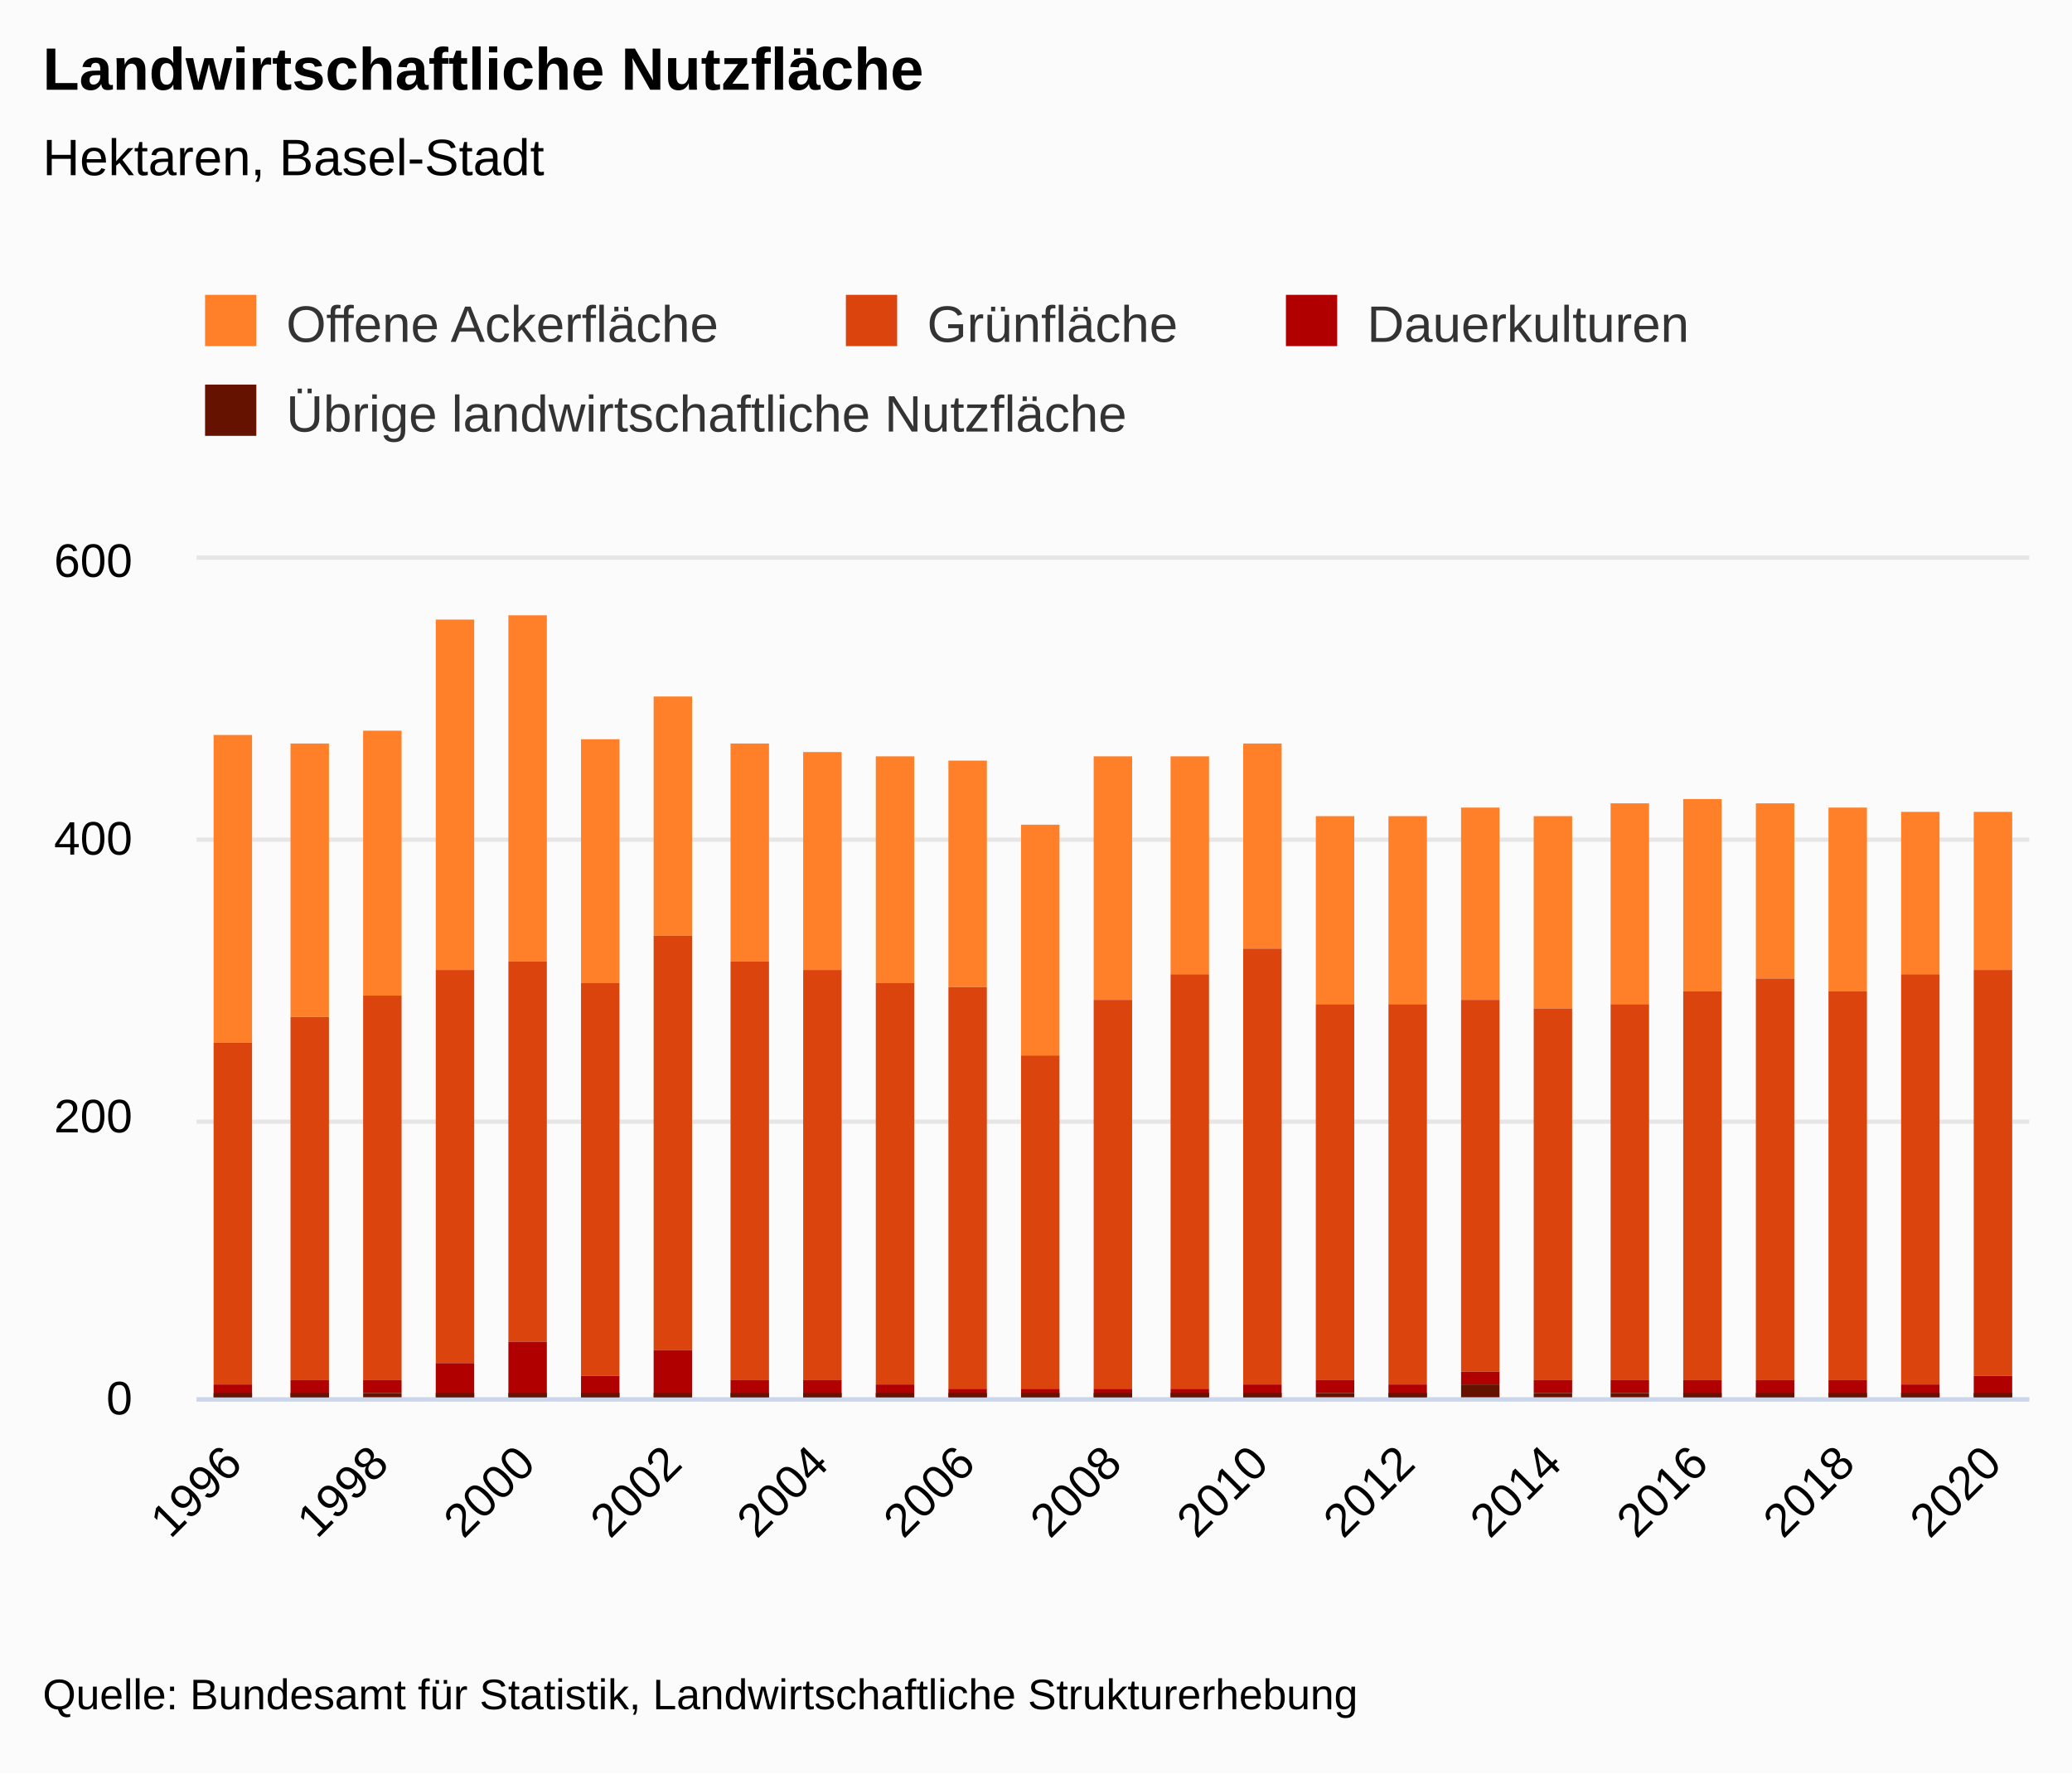
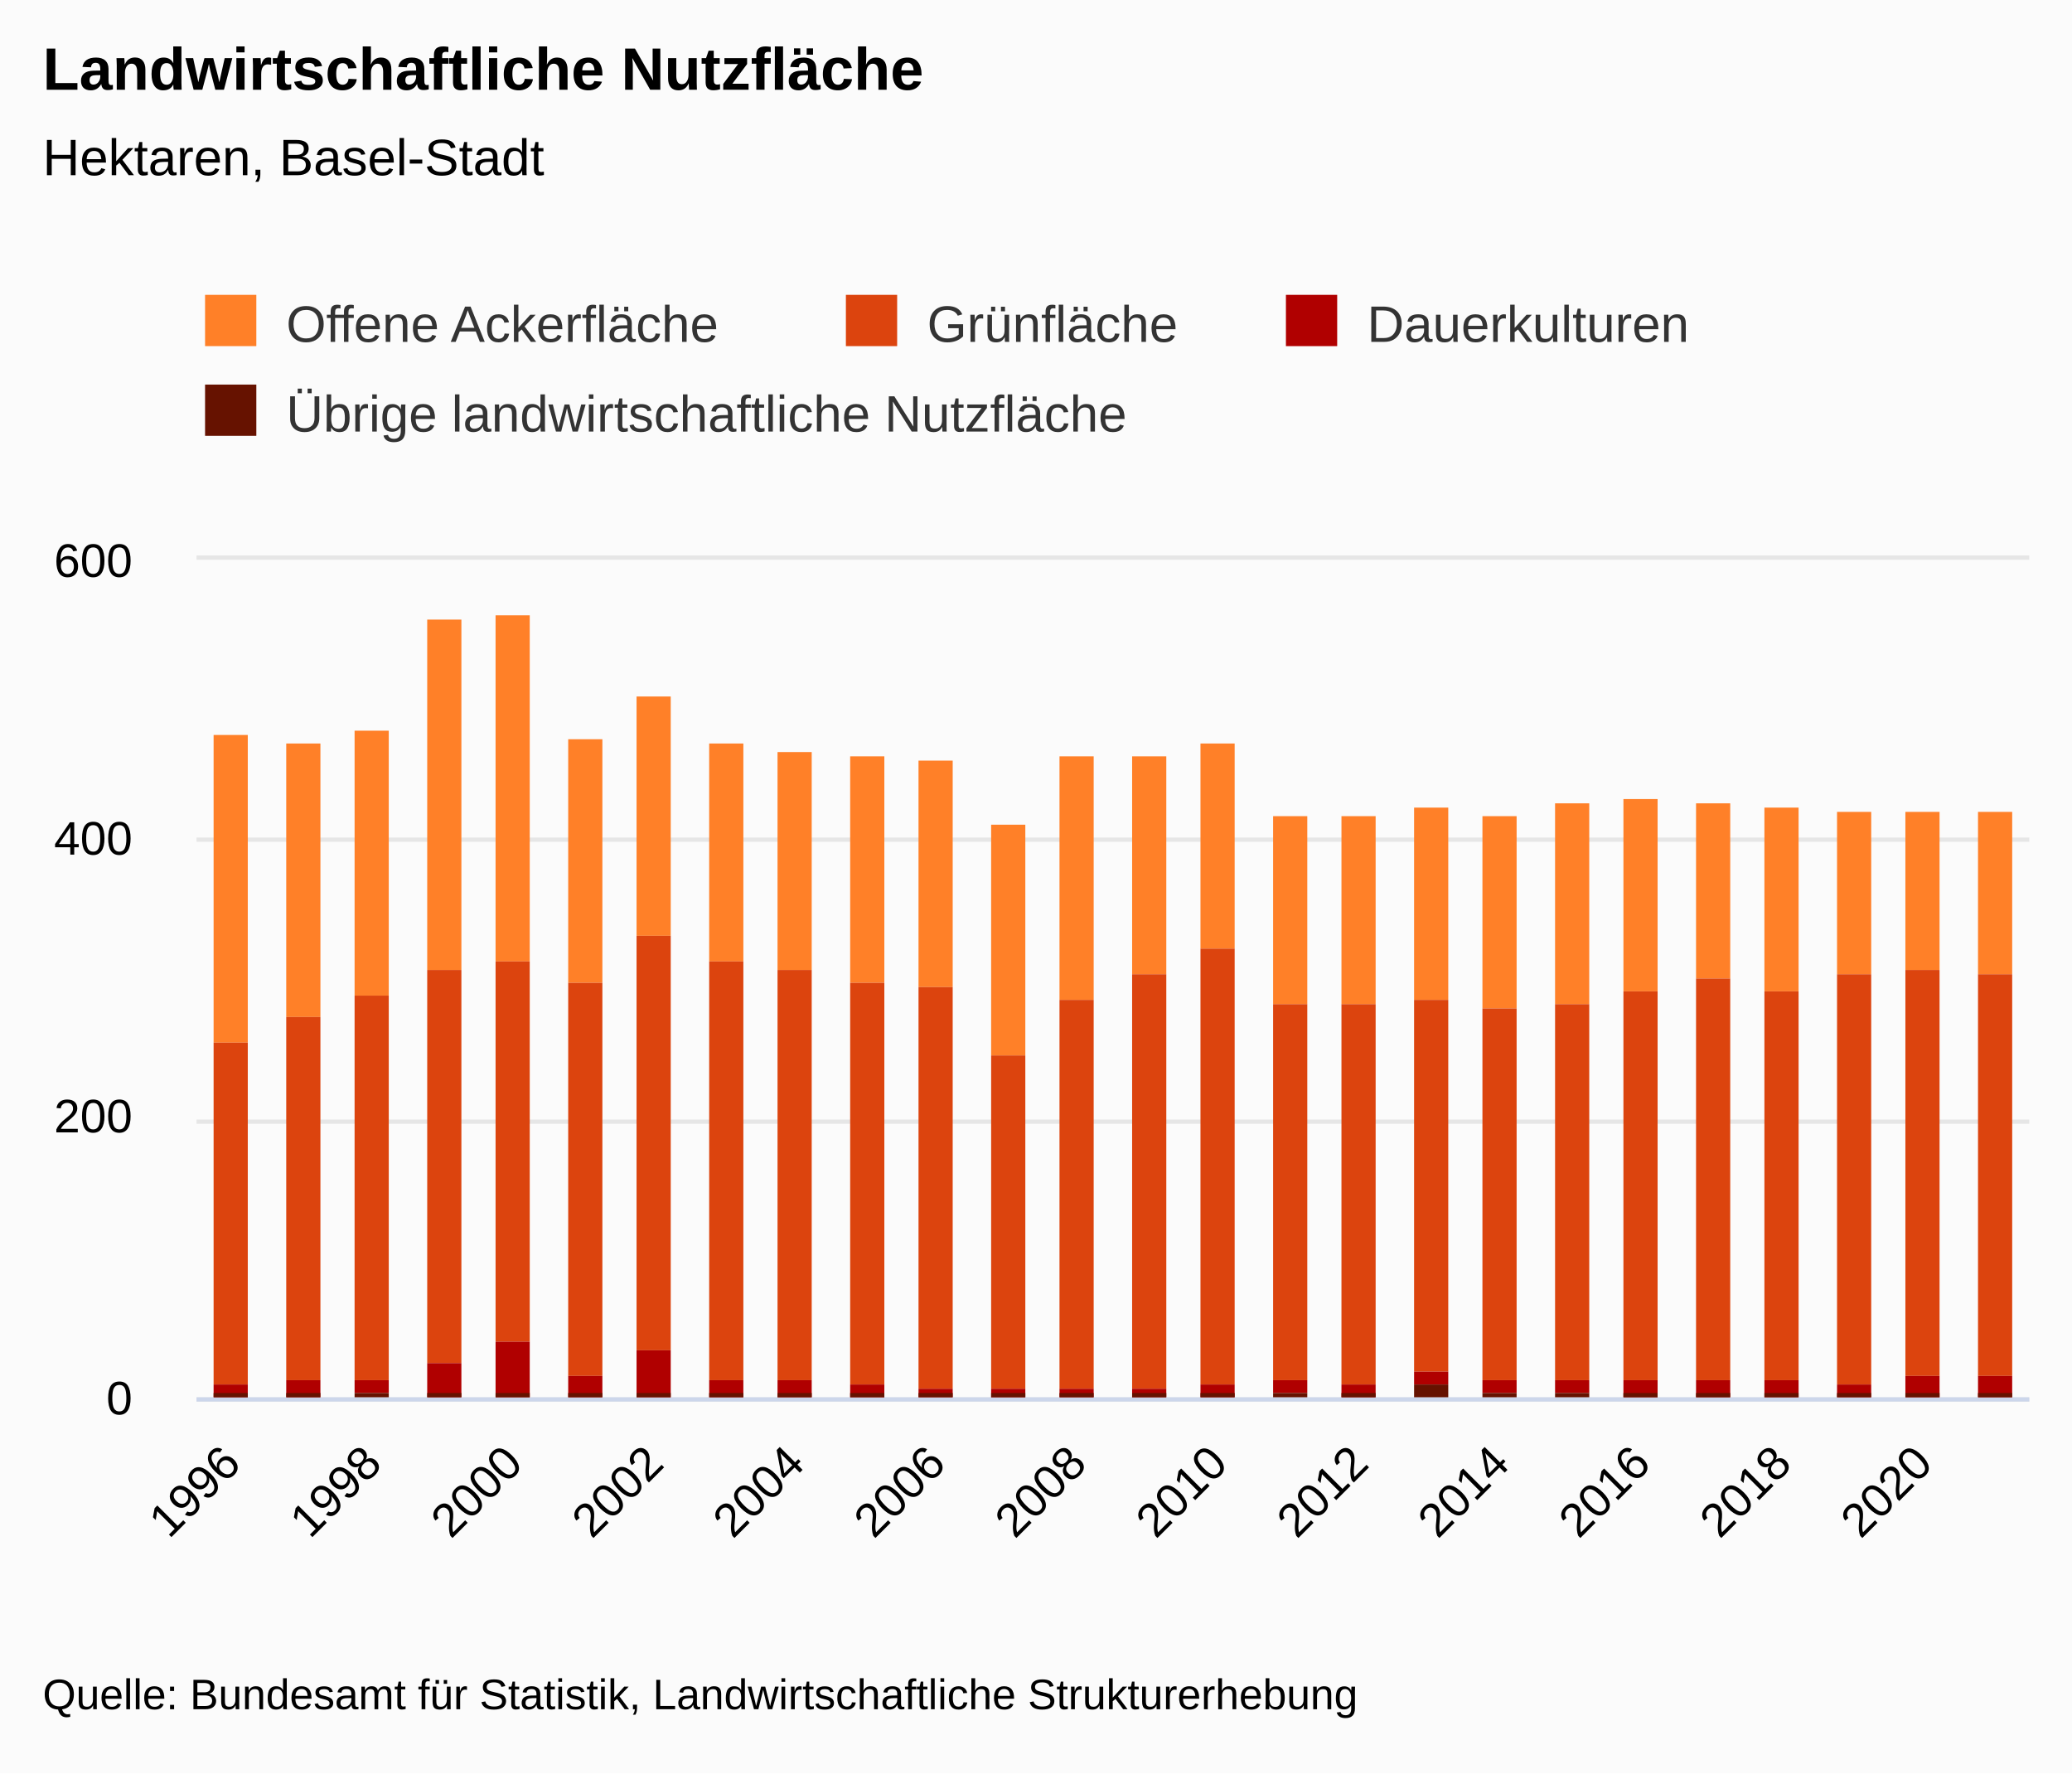
<svg xmlns="http://www.w3.org/2000/svg" version="1.1" class="highcharts-root" style="font-family:&quot;Lucida Grande&quot;, &quot;Lucida Sans Unicode&quot;, Arial, Helvetica, sans-serif;font-size:12px;" viewBox="0 0 485 415">
  <defs>
-     <clipPath id="highcharts-t0ipo9q-108-">
+     <clipPath id="highcharts-hyiuz4t-112-">
      <rect x="0" y="0" width="429" height="196" fill="none" />
    </clipPath>
-     <clipPath id="highcharts-t0ipo9q-134-">
+     <clipPath id="highcharts-hyiuz4t-139-">
      <rect x="0" y="0" width="429" height="196" fill="none" />
    </clipPath>
-     <clipPath id="highcharts-t0ipo9q-210-">
+     <clipPath id="highcharts-hyiuz4t-218-">
      <rect x="46" y="131" width="429" height="196" fill="none" />
    </clipPath>
  </defs>
  <rect fill="#fbfbfb" class="highcharts-background" x="0" y="0" width="485" height="415" rx="0" ry="0" />
  <rect fill="none" class="highcharts-plot-background" x="46" y="131" width="429" height="196" />
  <g class="highcharts-label" transform="translate(10,449)">
    <text x="0" data-z-index="1" style="cursor:pointer;" y="0">
      <tspan>&gt; Indikator-Details</tspan>
    </text>
  </g>
  <g class="highcharts-label" transform="translate(10,449)">
    <text x="0" data-z-index="1" style="cursor:pointer;" y="0">
      <tspan>&gt; Indikator-Details</tspan>
    </text>
  </g>
  <g class="highcharts-pane-group" data-z-index="0" />
  <g class="highcharts-grid highcharts-xaxis-grid" data-z-index="1">
-     <path fill="none" data-z-index="1" class="highcharts-grid-line" d="M 54.5 131 L 54.5 327" opacity="1" />
-     <path fill="none" data-z-index="1" class="highcharts-grid-line" d="M 88.5 131 L 88.5 327" opacity="1" />
-     <path fill="none" data-z-index="1" class="highcharts-grid-line" d="M 122.5 131 L 122.5 327" opacity="1" />
-     <path fill="none" data-z-index="1" class="highcharts-grid-line" d="M 157.5 131 L 157.5 327" opacity="1" />
-     <path fill="none" data-z-index="1" class="highcharts-grid-line" d="M 191.5 131 L 191.5 327" opacity="1" />
-     <path fill="none" data-z-index="1" class="highcharts-grid-line" d="M 225.5 131 L 225.5 327" opacity="1" />
-     <path fill="none" data-z-index="1" class="highcharts-grid-line" d="M 260.5 131 L 260.5 327" opacity="1" />
-     <path fill="none" data-z-index="1" class="highcharts-grid-line" d="M 294.5 131 L 294.5 327" opacity="1" />
-     <path fill="none" data-z-index="1" class="highcharts-grid-line" d="M 328.5 131 L 328.5 327" opacity="1" />
-     <path fill="none" data-z-index="1" class="highcharts-grid-line" d="M 362.5 131 L 362.5 327" opacity="1" />
-     <path fill="none" data-z-index="1" class="highcharts-grid-line" d="M 397.5 131 L 397.5 327" opacity="1" />
-     <path fill="none" data-z-index="1" class="highcharts-grid-line" d="M 431.5 131 L 431.5 327" opacity="1" />
-     <path fill="none" data-z-index="1" class="highcharts-grid-line" d="M 465.5 131 L 465.5 327" opacity="1" />
+     <path fill="none" data-z-index="1" class="highcharts-grid-line" d="M 53.5 131 L 53.5 327" opacity="1" />
+     <path fill="none" data-z-index="1" class="highcharts-grid-line" d="M 86.5 131 L 86.5 327" opacity="1" />
+     <path fill="none" data-z-index="1" class="highcharts-grid-line" d="M 119.5 131 L 119.5 327" opacity="1" />
+     <path fill="none" data-z-index="1" class="highcharts-grid-line" d="M 152.5 131 L 152.5 327" opacity="1" />
+     <path fill="none" data-z-index="1" class="highcharts-grid-line" d="M 185.5 131 L 185.5 327" opacity="1" />
+     <path fill="none" data-z-index="1" class="highcharts-grid-line" d="M 218.5 131 L 218.5 327" opacity="1" />
+     <path fill="none" data-z-index="1" class="highcharts-grid-line" d="M 251.5 131 L 251.5 327" opacity="1" />
+     <path fill="none" data-z-index="1" class="highcharts-grid-line" d="M 284.5 131 L 284.5 327" opacity="1" />
+     <path fill="none" data-z-index="1" class="highcharts-grid-line" d="M 317.5 131 L 317.5 327" opacity="1" />
+     <path fill="none" data-z-index="1" class="highcharts-grid-line" d="M 350.5 131 L 350.5 327" opacity="1" />
+     <path fill="none" data-z-index="1" class="highcharts-grid-line" d="M 383.5 131 L 383.5 327" opacity="1" />
+     <path fill="none" data-z-index="1" class="highcharts-grid-line" d="M 416.5 131 L 416.5 327" opacity="1" />
+     <path fill="none" data-z-index="1" class="highcharts-grid-line" d="M 449.5 131 L 449.5 327" opacity="1" />
  </g>
  <g class="highcharts-grid highcharts-yaxis-grid" data-z-index="1">
    <path fill="none" stroke="#e6e6e6" stroke-width="1" data-z-index="1" class="highcharts-grid-line" d="M 46 327.5 L 475 327.5" opacity="1" />
    <path fill="none" stroke="#e6e6e6" stroke-width="1" data-z-index="1" class="highcharts-grid-line" d="M 46 262.5 L 475 262.5" opacity="1" />
    <path fill="none" stroke="#e6e6e6" stroke-width="1" data-z-index="1" class="highcharts-grid-line" d="M 46 196.5 L 475 196.5" opacity="1" />
    <path fill="none" stroke="#e6e6e6" stroke-width="1" data-z-index="1" class="highcharts-grid-line" d="M 46 130.5 L 475 130.5" opacity="1" />
  </g>
  <g class="highcharts-grid highcharts-yaxis-grid" data-z-index="1" />
  <rect fill="none" class="highcharts-plot-border" data-z-index="1" x="46" y="131" width="429" height="196" />
  <g class="highcharts-axis highcharts-xaxis" data-z-index="2">
    <path fill="none" class="highcharts-axis-line" stroke="#ccd6eb" stroke-width="1" data-z-index="7" d="M 46 327.5 L 475 327.5" />
  </g>
  <g class="highcharts-axis highcharts-yaxis" data-z-index="2">
    <path fill="none" class="highcharts-axis-line" data-z-index="7" d="M 46 131 L 46 327" />
  </g>
  <g class="highcharts-axis highcharts-yaxis" data-z-index="2">
    <path fill="none" class="highcharts-axis-line" data-z-index="7" d="M 475 131 L 475 327" />
  </g>
  <g class="highcharts-series-group" data-z-index="3">
-     <g class="highcharts-series highcharts-series-0 highcharts-column-series" data-z-index="0.1" opacity="1" transform="translate(46,131) scale(1 1)" clip-path="url(#highcharts-t0ipo9q-134-)">
-       <rect x="4" y="41" width="9" height="72" fill="#FF8028" opacity="1" class="highcharts-point" />
-       <rect x="22" y="43" width="9" height="64" fill="#FF8028" opacity="1" class="highcharts-point" />
-       <rect x="39" y="40" width="9" height="62" fill="#FF8028" opacity="1" class="highcharts-point" />
-       <rect x="56" y="14" width="9" height="82" fill="#FF8028" opacity="1" class="highcharts-point" />
-       <rect x="73" y="13" width="9" height="81" fill="#FF8028" opacity="1" class="highcharts-point" />
-       <rect x="90" y="42" width="9" height="57" fill="#FF8028" opacity="1" class="highcharts-point" />
-       <rect x="107" y="32" width="9" height="56" fill="#FF8028" opacity="1" class="highcharts-point" />
-       <rect x="125" y="43" width="9" height="51" fill="#FF8028" opacity="1" class="highcharts-point" />
-       <rect x="142" y="45" width="9" height="51" fill="#FF8028" opacity="1" class="highcharts-point" />
-       <rect x="159" y="46" width="9" height="53" fill="#FF8028" opacity="1" class="highcharts-point" />
-       <rect x="176" y="47" width="9" height="53" fill="#FF8028" opacity="1" class="highcharts-point" />
-       <rect x="193" y="62" width="9" height="54" fill="#FF8028" opacity="1" class="highcharts-point" />
-       <rect x="210" y="46" width="9" height="57" fill="#FF8028" opacity="1" class="highcharts-point" />
-       <rect x="228" y="46" width="9" height="51" fill="#FF8028" opacity="1" class="highcharts-point" />
-       <rect x="245" y="43" width="9" height="48" fill="#FF8028" opacity="1" class="highcharts-point" />
-       <rect x="262" y="60" width="9" height="44" fill="#FF8028" opacity="1" class="highcharts-point" />
-       <rect x="279" y="60" width="9" height="44" fill="#FF8028" opacity="1" class="highcharts-point" />
-       <rect x="296" y="58" width="9" height="45" fill="#FF8028" opacity="1" class="highcharts-point" />
-       <rect x="313" y="60" width="9" height="45" fill="#FF8028" opacity="1" class="highcharts-point" />
-       <rect x="331" y="57" width="9" height="47" fill="#FF8028" opacity="1" class="highcharts-point" />
-       <rect x="348" y="56" width="9" height="45" fill="#FF8028" opacity="1" class="highcharts-point" />
-       <rect x="365" y="57" width="9" height="41" fill="#FF8028" opacity="1" class="highcharts-point" />
-       <rect x="382" y="58" width="9" height="43" fill="#FF8028" opacity="1" class="highcharts-point" />
-       <rect x="399" y="59" width="9" height="38" fill="#FF8028" opacity="1" class="highcharts-point" />
-       <rect x="416" y="59" width="9" height="37" fill="#FF8028" opacity="1" class="highcharts-point" />
+     <g class="highcharts-series highcharts-series-0 highcharts-column-series" data-z-index="0.1" opacity="1" transform="translate(46,131) scale(1 1)" clip-path="url(#highcharts-hyiuz4t-139-)">
+       <rect x="4" y="41" width="8" height="72" fill="#FF8028" opacity="1" class="highcharts-point" />
+       <rect x="21" y="43" width="8" height="64" fill="#FF8028" opacity="1" class="highcharts-point" />
+       <rect x="37" y="40" width="8" height="62" fill="#FF8028" opacity="1" class="highcharts-point" />
+       <rect x="54" y="14" width="8" height="82" fill="#FF8028" opacity="1" class="highcharts-point" />
+       <rect x="70" y="13" width="8" height="81" fill="#FF8028" opacity="1" class="highcharts-point" />
+       <rect x="87" y="42" width="8" height="57" fill="#FF8028" opacity="1" class="highcharts-point" />
+       <rect x="103" y="32" width="8" height="56" fill="#FF8028" opacity="1" class="highcharts-point" />
+       <rect x="120" y="43" width="8" height="51" fill="#FF8028" opacity="1" class="highcharts-point" />
+       <rect x="136" y="45" width="8" height="51" fill="#FF8028" opacity="1" class="highcharts-point" />
+       <rect x="153" y="46" width="8" height="53" fill="#FF8028" opacity="1" class="highcharts-point" />
+       <rect x="169" y="47" width="8" height="53" fill="#FF8028" opacity="1" class="highcharts-point" />
+       <rect x="186" y="62" width="8" height="54" fill="#FF8028" opacity="1" class="highcharts-point" />
+       <rect x="202" y="46" width="8" height="57" fill="#FF8028" opacity="1" class="highcharts-point" />
+       <rect x="219" y="46" width="8" height="51" fill="#FF8028" opacity="1" class="highcharts-point" />
+       <rect x="235" y="43" width="8" height="48" fill="#FF8028" opacity="1" class="highcharts-point" />
+       <rect x="252" y="60" width="8" height="44" fill="#FF8028" opacity="1" class="highcharts-point" />
+       <rect x="268" y="60" width="8" height="44" fill="#FF8028" opacity="1" class="highcharts-point" />
+       <rect x="285" y="58" width="8" height="45" fill="#FF8028" opacity="1" class="highcharts-point" />
+       <rect x="301" y="60" width="8" height="45" fill="#FF8028" opacity="1" class="highcharts-point" />
+       <rect x="318" y="57" width="8" height="47" fill="#FF8028" opacity="1" class="highcharts-point" />
+       <rect x="334" y="56" width="8" height="45" fill="#FF8028" opacity="1" class="highcharts-point" />
+       <rect x="351" y="57" width="8" height="41" fill="#FF8028" opacity="1" class="highcharts-point" />
+       <rect x="367" y="58" width="8" height="43" fill="#FF8028" opacity="1" class="highcharts-point" />
+       <rect x="384" y="59" width="8" height="38" fill="#FF8028" opacity="1" class="highcharts-point" />
+       <rect x="400" y="59" width="8" height="37" fill="#FF8028" opacity="1" class="highcharts-point" />
+       <rect x="417" y="59" width="8" height="38" fill="#FF8028" opacity="1" class="highcharts-point" />
    </g>
    <g class="highcharts-markers highcharts-series-0 highcharts-column-series" data-z-index="0.1" opacity="1" transform="translate(46,131) scale(1 1)" clip-path="none" />
-     <g class="highcharts-series highcharts-series-1 highcharts-column-series" data-z-index="0.1" opacity="1" transform="translate(46,131) scale(1 1)" clip-path="url(#highcharts-t0ipo9q-134-)">
-       <rect x="4" y="113" width="9" height="80" fill="#DC440E" opacity="1" class="highcharts-point" />
-       <rect x="22" y="107" width="9" height="85" fill="#DC440E" opacity="1" class="highcharts-point" />
-       <rect x="39" y="102" width="9" height="90" fill="#DC440E" opacity="1" class="highcharts-point" />
-       <rect x="56" y="96" width="9" height="92" fill="#DC440E" opacity="1" class="highcharts-point" />
-       <rect x="73" y="94" width="9" height="89" fill="#DC440E" opacity="1" class="highcharts-point" />
-       <rect x="90" y="99" width="9" height="92" fill="#DC440E" opacity="1" class="highcharts-point" />
-       <rect x="107" y="88" width="9" height="97" fill="#DC440E" opacity="1" class="highcharts-point" />
-       <rect x="125" y="94" width="9" height="98" fill="#DC440E" opacity="1" class="highcharts-point" />
-       <rect x="142" y="96" width="9" height="96" fill="#DC440E" opacity="1" class="highcharts-point" />
-       <rect x="159" y="99" width="9" height="94" fill="#DC440E" opacity="1" class="highcharts-point" />
-       <rect x="176" y="100" width="9" height="94" fill="#DC440E" opacity="1" class="highcharts-point" />
-       <rect x="193" y="116" width="9" height="78" fill="#DC440E" opacity="1" class="highcharts-point" />
-       <rect x="210" y="103" width="9" height="91" fill="#DC440E" opacity="1" class="highcharts-point" />
-       <rect x="228" y="97" width="9" height="97" fill="#DC440E" opacity="1" class="highcharts-point" />
-       <rect x="245" y="91" width="9" height="102" fill="#DC440E" opacity="1" class="highcharts-point" />
-       <rect x="262" y="104" width="9" height="88" fill="#DC440E" opacity="1" class="highcharts-point" />
-       <rect x="279" y="104" width="9" height="89" fill="#DC440E" opacity="1" class="highcharts-point" />
-       <rect x="296" y="103" width="9" height="87" fill="#DC440E" opacity="1" class="highcharts-point" />
-       <rect x="313" y="105" width="9" height="87" fill="#DC440E" opacity="1" class="highcharts-point" />
-       <rect x="331" y="104" width="9" height="88" fill="#DC440E" opacity="1" class="highcharts-point" />
-       <rect x="348" y="101" width="9" height="91" fill="#DC440E" opacity="1" class="highcharts-point" />
-       <rect x="365" y="98" width="9" height="94" fill="#DC440E" opacity="1" class="highcharts-point" />
-       <rect x="382" y="101" width="9" height="91" fill="#DC440E" opacity="1" class="highcharts-point" />
-       <rect x="399" y="97" width="9" height="96" fill="#DC440E" opacity="1" class="highcharts-point" />
-       <rect x="416" y="96" width="9" height="95" fill="#DC440E" opacity="1" class="highcharts-point" />
+     <g class="highcharts-series highcharts-series-1 highcharts-column-series" data-z-index="0.1" opacity="1" transform="translate(46,131) scale(1 1)" clip-path="url(#highcharts-hyiuz4t-139-)">
+       <rect x="4" y="113" width="8" height="80" fill="#DC440E" opacity="1" class="highcharts-point" />
+       <rect x="21" y="107" width="8" height="85" fill="#DC440E" opacity="1" class="highcharts-point" />
+       <rect x="37" y="102" width="8" height="90" fill="#DC440E" opacity="1" class="highcharts-point" />
+       <rect x="54" y="96" width="8" height="92" fill="#DC440E" opacity="1" class="highcharts-point" />
+       <rect x="70" y="94" width="8" height="89" fill="#DC440E" opacity="1" class="highcharts-point" />
+       <rect x="87" y="99" width="8" height="92" fill="#DC440E" opacity="1" class="highcharts-point" />
+       <rect x="103" y="88" width="8" height="97" fill="#DC440E" opacity="1" class="highcharts-point" />
+       <rect x="120" y="94" width="8" height="98" fill="#DC440E" opacity="1" class="highcharts-point" />
+       <rect x="136" y="96" width="8" height="96" fill="#DC440E" opacity="1" class="highcharts-point" />
+       <rect x="153" y="99" width="8" height="94" fill="#DC440E" opacity="1" class="highcharts-point" />
+       <rect x="169" y="100" width="8" height="94" fill="#DC440E" opacity="1" class="highcharts-point" />
+       <rect x="186" y="116" width="8" height="78" fill="#DC440E" opacity="1" class="highcharts-point" />
+       <rect x="202" y="103" width="8" height="91" fill="#DC440E" opacity="1" class="highcharts-point" />
+       <rect x="219" y="97" width="8" height="97" fill="#DC440E" opacity="1" class="highcharts-point" />
+       <rect x="235" y="91" width="8" height="102" fill="#DC440E" opacity="1" class="highcharts-point" />
+       <rect x="252" y="104" width="8" height="88" fill="#DC440E" opacity="1" class="highcharts-point" />
+       <rect x="268" y="104" width="8" height="89" fill="#DC440E" opacity="1" class="highcharts-point" />
+       <rect x="285" y="103" width="8" height="87" fill="#DC440E" opacity="1" class="highcharts-point" />
+       <rect x="301" y="105" width="8" height="87" fill="#DC440E" opacity="1" class="highcharts-point" />
+       <rect x="318" y="104" width="8" height="88" fill="#DC440E" opacity="1" class="highcharts-point" />
+       <rect x="334" y="101" width="8" height="91" fill="#DC440E" opacity="1" class="highcharts-point" />
+       <rect x="351" y="98" width="8" height="94" fill="#DC440E" opacity="1" class="highcharts-point" />
+       <rect x="367" y="101" width="8" height="91" fill="#DC440E" opacity="1" class="highcharts-point" />
+       <rect x="384" y="97" width="8" height="96" fill="#DC440E" opacity="1" class="highcharts-point" />
+       <rect x="400" y="96" width="8" height="95" fill="#DC440E" opacity="1" class="highcharts-point" />
+       <rect x="417" y="97" width="8" height="94" fill="#DC440E" opacity="1" class="highcharts-point" />
    </g>
    <g class="highcharts-markers highcharts-series-1 highcharts-column-series" data-z-index="0.1" opacity="1" transform="translate(46,131) scale(1 1)" clip-path="none" />
-     <g class="highcharts-series highcharts-series-2 highcharts-column-series" data-z-index="0.1" opacity="1" transform="translate(46,131) scale(1 1)" clip-path="url(#highcharts-t0ipo9q-134-)">
-       <rect x="4" y="193" width="9" height="3" fill="#B00000" opacity="1" class="highcharts-point" />
-       <rect x="22" y="192" width="9" height="4" fill="#B00000" opacity="1" class="highcharts-point" />
-       <rect x="39" y="192" width="9" height="3" fill="#B00000" opacity="1" class="highcharts-point" />
-       <rect x="56" y="188" width="9" height="8" fill="#B00000" opacity="1" class="highcharts-point" />
-       <rect x="73" y="183" width="9" height="13" fill="#B00000" opacity="1" class="highcharts-point" />
-       <rect x="90" y="191" width="9" height="5" fill="#B00000" opacity="1" class="highcharts-point" />
-       <rect x="107" y="185" width="9" height="11" fill="#B00000" opacity="1" class="highcharts-point" />
-       <rect x="125" y="192" width="9" height="4" fill="#B00000" opacity="1" class="highcharts-point" />
-       <rect x="142" y="192" width="9" height="4" fill="#B00000" opacity="1" class="highcharts-point" />
-       <rect x="159" y="193" width="9" height="3" fill="#B00000" opacity="1" class="highcharts-point" />
-       <rect x="176" y="194" width="9" height="2" fill="#B00000" opacity="1" class="highcharts-point" />
-       <rect x="193" y="194" width="9" height="2" fill="#B00000" opacity="1" class="highcharts-point" />
-       <rect x="210" y="194" width="9" height="2" fill="#B00000" opacity="1" class="highcharts-point" />
-       <rect x="228" y="194" width="9" height="2" fill="#B00000" opacity="1" class="highcharts-point" />
-       <rect x="245" y="193" width="9" height="3" fill="#B00000" opacity="1" class="highcharts-point" />
-       <rect x="262" y="192" width="9" height="3" fill="#B00000" opacity="1" class="highcharts-point" />
-       <rect x="279" y="193" width="9" height="3" fill="#B00000" opacity="1" class="highcharts-point" />
-       <rect x="296" y="190" width="9" height="3" fill="#B00000" opacity="1" class="highcharts-point" />
-       <rect x="313" y="192" width="9" height="3" fill="#B00000" opacity="1" class="highcharts-point" />
-       <rect x="331" y="192" width="9" height="3" fill="#B00000" opacity="1" class="highcharts-point" />
-       <rect x="348" y="192" width="9" height="4" fill="#B00000" opacity="1" class="highcharts-point" />
-       <rect x="365" y="192" width="9" height="4" fill="#B00000" opacity="1" class="highcharts-point" />
-       <rect x="382" y="192" width="9" height="4" fill="#B00000" opacity="1" class="highcharts-point" />
-       <rect x="399" y="193" width="9" height="3" fill="#B00000" opacity="1" class="highcharts-point" />
-       <rect x="416" y="191" width="9" height="5" fill="#B00000" opacity="1" class="highcharts-point" />
+     <g class="highcharts-series highcharts-series-2 highcharts-column-series" data-z-index="0.1" opacity="1" transform="translate(46,131) scale(1 1)" clip-path="url(#highcharts-hyiuz4t-139-)">
+       <rect x="4" y="193" width="8" height="3" fill="#B00000" opacity="1" class="highcharts-point" />
+       <rect x="21" y="192" width="8" height="4" fill="#B00000" opacity="1" class="highcharts-point" />
+       <rect x="37" y="192" width="8" height="3" fill="#B00000" opacity="1" class="highcharts-point" />
+       <rect x="54" y="188" width="8" height="8" fill="#B00000" opacity="1" class="highcharts-point" />
+       <rect x="70" y="183" width="8" height="13" fill="#B00000" opacity="1" class="highcharts-point" />
+       <rect x="87" y="191" width="8" height="5" fill="#B00000" opacity="1" class="highcharts-point" />
+       <rect x="103" y="185" width="8" height="11" fill="#B00000" opacity="1" class="highcharts-point" />
+       <rect x="120" y="192" width="8" height="4" fill="#B00000" opacity="1" class="highcharts-point" />
+       <rect x="136" y="192" width="8" height="4" fill="#B00000" opacity="1" class="highcharts-point" />
+       <rect x="153" y="193" width="8" height="3" fill="#B00000" opacity="1" class="highcharts-point" />
+       <rect x="169" y="194" width="8" height="2" fill="#B00000" opacity="1" class="highcharts-point" />
+       <rect x="186" y="194" width="8" height="2" fill="#B00000" opacity="1" class="highcharts-point" />
+       <rect x="202" y="194" width="8" height="2" fill="#B00000" opacity="1" class="highcharts-point" />
+       <rect x="219" y="194" width="8" height="2" fill="#B00000" opacity="1" class="highcharts-point" />
+       <rect x="235" y="193" width="8" height="3" fill="#B00000" opacity="1" class="highcharts-point" />
+       <rect x="252" y="192" width="8" height="3" fill="#B00000" opacity="1" class="highcharts-point" />
+       <rect x="268" y="193" width="8" height="3" fill="#B00000" opacity="1" class="highcharts-point" />
+       <rect x="285" y="190" width="8" height="3" fill="#B00000" opacity="1" class="highcharts-point" />
+       <rect x="301" y="192" width="8" height="3" fill="#B00000" opacity="1" class="highcharts-point" />
+       <rect x="318" y="192" width="8" height="3" fill="#B00000" opacity="1" class="highcharts-point" />
+       <rect x="334" y="192" width="8" height="4" fill="#B00000" opacity="1" class="highcharts-point" />
+       <rect x="351" y="192" width="8" height="4" fill="#B00000" opacity="1" class="highcharts-point" />
+       <rect x="367" y="192" width="8" height="4" fill="#B00000" opacity="1" class="highcharts-point" />
+       <rect x="384" y="193" width="8" height="3" fill="#B00000" opacity="1" class="highcharts-point" />
+       <rect x="400" y="191" width="8" height="5" fill="#B00000" opacity="1" class="highcharts-point" />
+       <rect x="417" y="191" width="8" height="5" fill="#B00000" opacity="1" class="highcharts-point" />
    </g>
    <g class="highcharts-markers highcharts-series-2 highcharts-column-series" data-z-index="0.1" opacity="1" transform="translate(46,131) scale(1 1)" clip-path="none" />
-     <g class="highcharts-series highcharts-series-3 highcharts-column-series" data-z-index="0.1" opacity="1" transform="translate(46,131) scale(1 1)" clip-path="url(#highcharts-t0ipo9q-134-)">
-       <rect x="4" y="195" width="9" height="2" fill="#661200" opacity="1" class="highcharts-point" />
-       <rect x="22" y="195" width="9" height="2" fill="#661200" opacity="1" class="highcharts-point" />
-       <rect x="39" y="195" width="9" height="2" fill="#661200" opacity="1" class="highcharts-point" />
-       <rect x="56" y="195" width="9" height="2" fill="#661200" opacity="1" class="highcharts-point" />
-       <rect x="73" y="195" width="9" height="2" fill="#661200" opacity="1" class="highcharts-point" />
-       <rect x="90" y="195" width="9" height="2" fill="#661200" opacity="1" class="highcharts-point" />
-       <rect x="107" y="195" width="9" height="2" fill="#661200" opacity="1" class="highcharts-point" />
-       <rect x="125" y="195" width="9" height="2" fill="#661200" opacity="1" class="highcharts-point" />
-       <rect x="142" y="195" width="9" height="2" fill="#661200" opacity="1" class="highcharts-point" />
-       <rect x="159" y="195" width="9" height="2" fill="#661200" opacity="1" class="highcharts-point" />
-       <rect x="176" y="195" width="9" height="2" fill="#661200" opacity="1" class="highcharts-point" />
-       <rect x="193" y="195" width="9" height="2" fill="#661200" opacity="1" class="highcharts-point" />
-       <rect x="210" y="195" width="9" height="2" fill="#661200" opacity="1" class="highcharts-point" />
-       <rect x="228" y="195" width="9" height="2" fill="#661200" opacity="1" class="highcharts-point" />
-       <rect x="245" y="195" width="9" height="2" fill="#661200" opacity="1" class="highcharts-point" />
-       <rect x="262" y="195" width="9" height="2" fill="#661200" opacity="1" class="highcharts-point" />
-       <rect x="279" y="195" width="9" height="2" fill="#661200" opacity="1" class="highcharts-point" />
-       <rect x="296" y="193" width="9" height="4" fill="#661200" opacity="1" class="highcharts-point" />
-       <rect x="313" y="195" width="9" height="2" fill="#661200" opacity="1" class="highcharts-point" />
-       <rect x="331" y="195" width="9" height="2" fill="#661200" opacity="1" class="highcharts-point" />
-       <rect x="348" y="195" width="9" height="2" fill="#661200" opacity="1" class="highcharts-point" />
-       <rect x="365" y="195" width="9" height="2" fill="#661200" opacity="1" class="highcharts-point" />
-       <rect x="382" y="195" width="9" height="2" fill="#661200" opacity="1" class="highcharts-point" />
-       <rect x="399" y="195" width="9" height="2" fill="#661200" opacity="1" class="highcharts-point" />
-       <rect x="416" y="195" width="9" height="2" fill="#661200" opacity="1" class="highcharts-point" />
+     <g class="highcharts-series highcharts-series-3 highcharts-column-series" data-z-index="0.1" opacity="1" transform="translate(46,131) scale(1 1)" clip-path="url(#highcharts-hyiuz4t-139-)">
+       <rect x="4" y="195" width="8" height="2" fill="#661200" opacity="1" class="highcharts-point" />
+       <rect x="21" y="195" width="8" height="2" fill="#661200" opacity="1" class="highcharts-point" />
+       <rect x="37" y="195" width="8" height="2" fill="#661200" opacity="1" class="highcharts-point" />
+       <rect x="54" y="195" width="8" height="2" fill="#661200" opacity="1" class="highcharts-point" />
+       <rect x="70" y="195" width="8" height="2" fill="#661200" opacity="1" class="highcharts-point" />
+       <rect x="87" y="195" width="8" height="2" fill="#661200" opacity="1" class="highcharts-point" />
+       <rect x="103" y="195" width="8" height="2" fill="#661200" opacity="1" class="highcharts-point" />
+       <rect x="120" y="195" width="8" height="2" fill="#661200" opacity="1" class="highcharts-point" />
+       <rect x="136" y="195" width="8" height="2" fill="#661200" opacity="1" class="highcharts-point" />
+       <rect x="153" y="195" width="8" height="2" fill="#661200" opacity="1" class="highcharts-point" />
+       <rect x="169" y="195" width="8" height="2" fill="#661200" opacity="1" class="highcharts-point" />
+       <rect x="186" y="195" width="8" height="2" fill="#661200" opacity="1" class="highcharts-point" />
+       <rect x="202" y="195" width="8" height="2" fill="#661200" opacity="1" class="highcharts-point" />
+       <rect x="219" y="195" width="8" height="2" fill="#661200" opacity="1" class="highcharts-point" />
+       <rect x="235" y="195" width="8" height="2" fill="#661200" opacity="1" class="highcharts-point" />
+       <rect x="252" y="195" width="8" height="2" fill="#661200" opacity="1" class="highcharts-point" />
+       <rect x="268" y="195" width="8" height="2" fill="#661200" opacity="1" class="highcharts-point" />
+       <rect x="285" y="193" width="8" height="4" fill="#661200" opacity="1" class="highcharts-point" />
+       <rect x="301" y="195" width="8" height="2" fill="#661200" opacity="1" class="highcharts-point" />
+       <rect x="318" y="195" width="8" height="2" fill="#661200" opacity="1" class="highcharts-point" />
+       <rect x="334" y="195" width="8" height="2" fill="#661200" opacity="1" class="highcharts-point" />
+       <rect x="351" y="195" width="8" height="2" fill="#661200" opacity="1" class="highcharts-point" />
+       <rect x="367" y="195" width="8" height="2" fill="#661200" opacity="1" class="highcharts-point" />
+       <rect x="384" y="195" width="8" height="2" fill="#661200" opacity="1" class="highcharts-point" />
+       <rect x="400" y="195" width="8" height="2" fill="#661200" opacity="1" class="highcharts-point" />
+       <rect x="417" y="195" width="8" height="2" fill="#661200" opacity="1" class="highcharts-point" />
    </g>
    <g class="highcharts-markers highcharts-series-3 highcharts-column-series" data-z-index="0.1" opacity="1" transform="translate(46,131) scale(1 1)" clip-path="none" />
  </g>
  <text x="10" text-anchor="start" class="highcharts-title" data-z-index="4" style="color:#000000;font-size:1.167em;font-weight:bold;fill:#000000;" y="21">
    <tspan>Landwirtschaftliche Nutzfläche</tspan>
  </text>
  <text x="10" text-anchor="start" class="highcharts-subtitle" data-z-index="4" style="color:#000000;font-size:1em;fill:#000000;" y="41">
    <tspan>Hektaren, Basel-Stadt</tspan>
  </text>
  <text x="10" text-anchor="start" class="highcharts-caption" data-z-index="4" style="color:#666666;fill:#666666;" y="377" />
  <g class="highcharts-axis-labels highcharts-xaxis-labels" data-z-index="7">
-     <text x="57.173" style="color:#000000;cursor:default;font-size:0.917em;fill:#000000;" text-anchor="end" transform="translate(0,0) rotate(-45 57.17272 343)" y="343" opacity="1">1996</text>
-     <text x="91.493" style="color:#000000;cursor:default;font-size:0.917em;fill:#000000;" text-anchor="end" transform="translate(0,0) rotate(-45 91.49272 343)" y="343" opacity="1">1998</text>
-     <text x="125.813" style="color:#000000;cursor:default;font-size:0.917em;fill:#000000;" text-anchor="end" transform="translate(0,0) rotate(-45 125.8127 343)" y="343" opacity="1">2000</text>
-     <text x="160.133" style="color:#000000;cursor:default;font-size:0.917em;fill:#000000;" text-anchor="end" transform="translate(0,0) rotate(-45 160.1327 343)" y="343" opacity="1">2002</text>
-     <text x="194.453" style="color:#000000;cursor:default;font-size:0.917em;fill:#000000;" text-anchor="end" transform="translate(0,0) rotate(-45 194.4527 343)" y="343" opacity="1">2004</text>
-     <text x="228.773" style="color:#000000;cursor:default;font-size:0.917em;fill:#000000;" text-anchor="end" transform="translate(0,0) rotate(-45 228.7727 343)" y="343" opacity="1">2006</text>
-     <text x="263.093" style="color:#000000;cursor:default;font-size:0.917em;fill:#000000;" text-anchor="end" transform="translate(0,0) rotate(-45 263.0927 343)" y="343" opacity="1">2008</text>
-     <text x="297.413" style="color:#000000;cursor:default;font-size:0.917em;fill:#000000;" text-anchor="end" transform="translate(0,0) rotate(-45 297.4127 343)" y="343" opacity="1">2010</text>
-     <text x="331.733" style="color:#000000;cursor:default;font-size:0.917em;fill:#000000;" text-anchor="end" transform="translate(0,0) rotate(-45 331.7327 343)" y="343" opacity="1">2012</text>
-     <text x="366.053" style="color:#000000;cursor:default;font-size:0.917em;fill:#000000;" text-anchor="end" transform="translate(0,0) rotate(-45 366.0527 343)" y="343" opacity="1">2014</text>
-     <text x="400.373" style="color:#000000;cursor:default;font-size:0.917em;fill:#000000;" text-anchor="end" transform="translate(0,0) rotate(-45 400.3727 343)" y="343" opacity="1">2016</text>
-     <text x="434.693" style="color:#000000;cursor:default;font-size:0.917em;fill:#000000;" text-anchor="end" transform="translate(0,0) rotate(-45 434.6927 343)" y="343" opacity="1">2018</text>
-     <text x="469.013" style="color:#000000;cursor:default;font-size:0.917em;fill:#000000;" text-anchor="end" transform="translate(0,0) rotate(-45 469.0127 343)" y="343" opacity="1">2020</text>
+     <text x="56.843" style="color:#000000;cursor:default;font-size:0.917em;fill:#000000;" text-anchor="end" transform="translate(0,0) rotate(-45 56.84272 343)" y="343" opacity="1">1996</text>
+     <text x="89.843" style="color:#000000;cursor:default;font-size:0.917em;fill:#000000;" text-anchor="end" transform="translate(0,0) rotate(-45 89.84272 343)" y="343" opacity="1">1998</text>
+     <text x="122.843" style="color:#000000;cursor:default;font-size:0.917em;fill:#000000;" text-anchor="end" transform="translate(0,0) rotate(-45 122.8427 343)" y="343" opacity="1">2000</text>
+     <text x="155.843" style="color:#000000;cursor:default;font-size:0.917em;fill:#000000;" text-anchor="end" transform="translate(0,0) rotate(-45 155.8427 343)" y="343" opacity="1">2002</text>
+     <text x="188.843" style="color:#000000;cursor:default;font-size:0.917em;fill:#000000;" text-anchor="end" transform="translate(0,0) rotate(-45 188.8427 343)" y="343" opacity="1">2004</text>
+     <text x="221.843" style="color:#000000;cursor:default;font-size:0.917em;fill:#000000;" text-anchor="end" transform="translate(0,0) rotate(-45 221.8427 343)" y="343" opacity="1">2006</text>
+     <text x="254.843" style="color:#000000;cursor:default;font-size:0.917em;fill:#000000;" text-anchor="end" transform="translate(0,0) rotate(-45 254.8427 343)" y="343" opacity="1">2008</text>
+     <text x="287.843" style="color:#000000;cursor:default;font-size:0.917em;fill:#000000;" text-anchor="end" transform="translate(0,0) rotate(-45 287.8427 343)" y="343" opacity="1">2010</text>
+     <text x="320.843" style="color:#000000;cursor:default;font-size:0.917em;fill:#000000;" text-anchor="end" transform="translate(0,0) rotate(-45 320.8427 343)" y="343" opacity="1">2012</text>
+     <text x="353.843" style="color:#000000;cursor:default;font-size:0.917em;fill:#000000;" text-anchor="end" transform="translate(0,0) rotate(-45 353.8427 343)" y="343" opacity="1">2014</text>
+     <text x="386.843" style="color:#000000;cursor:default;font-size:0.917em;fill:#000000;" text-anchor="end" transform="translate(0,0) rotate(-45 386.8427 343)" y="343" opacity="1">2016</text>
+     <text x="419.843" style="color:#000000;cursor:default;font-size:0.917em;fill:#000000;" text-anchor="end" transform="translate(0,0) rotate(-45 419.8427 343)" y="343" opacity="1">2018</text>
+     <text x="452.843" style="color:#000000;cursor:default;font-size:0.917em;fill:#000000;" text-anchor="end" transform="translate(0,0) rotate(-45 452.8427 343)" y="343" opacity="1">2020</text>
  </g>
  <g class="highcharts-axis-labels highcharts-yaxis-labels" data-z-index="7">
    <text x="31" style="color:#000000;cursor:default;font-size:0.917em;fill:#000000;" text-anchor="end" transform="translate(0,0)" y="331" opacity="1">0</text>
    <text x="31" style="color:#000000;cursor:default;font-size:0.917em;fill:#000000;" text-anchor="end" transform="translate(0,0)" y="265" opacity="1">200</text>
    <text x="31" style="color:#000000;cursor:default;font-size:0.917em;fill:#000000;" text-anchor="end" transform="translate(0,0)" y="200" opacity="1">400</text>
    <text x="31" style="color:#000000;cursor:default;font-size:0.917em;fill:#000000;" text-anchor="end" transform="translate(0,0)" y="135" opacity="1">600</text>
  </g>
  <g class="highcharts-axis-labels highcharts-yaxis-labels" data-z-index="7" />
  <g class="highcharts-legend" data-z-index="7" transform="translate(34,58)">
    <rect fill="none" class="highcharts-legend-box" rx="0" ry="0" x="0" y="0" width="380" height="61" visibility="visible" />
    <g data-z-index="1">
      <g>
        <g class="highcharts-legend-item highcharts-column-series highcharts-color-undefined highcharts-series-0" data-z-index="1" transform="translate(12,7)">
          <text x="21" style="color:#333333;cursor:pointer;font-size:1em;font-weight:normal;fill:#333333;" text-anchor="start" data-z-index="2" y="15">
            <tspan>Offene Ackerfläche</tspan>
          </text>
          <rect x="2" y="4" width="12" height="12" fill="#FF8028" class="highcharts-point" data-z-index="3" />
        </g>
        <g class="highcharts-legend-item highcharts-column-series highcharts-color-undefined highcharts-series-1" data-z-index="1" transform="translate(162,7)">
          <text x="21" y="15" style="color:#333333;cursor:pointer;font-size:1em;font-weight:normal;fill:#333333;" text-anchor="start" data-z-index="2">
            <tspan>Grünfläche</tspan>
          </text>
          <rect x="2" y="4" width="12" height="12" fill="#DC440E" class="highcharts-point" data-z-index="3" />
        </g>
        <g class="highcharts-legend-item highcharts-column-series highcharts-color-undefined highcharts-series-2" data-z-index="1" transform="translate(265,7)">
          <text x="21" y="15" style="color:#333333;cursor:pointer;font-size:1em;font-weight:normal;fill:#333333;" text-anchor="start" data-z-index="2">
            <tspan>Dauerkulturen</tspan>
          </text>
          <rect x="2" y="4" width="12" height="12" fill="#B00000" class="highcharts-point" data-z-index="3" />
        </g>
        <g class="highcharts-legend-item highcharts-column-series highcharts-color-undefined highcharts-series-3" data-z-index="1" transform="translate(12,28)">
          <text x="21" y="15" style="color:#333333;cursor:pointer;font-size:1em;font-weight:normal;fill:#333333;" text-anchor="start" data-z-index="2">
            <tspan>Übrige landwirtschaftliche Nutzfläche</tspan>
          </text>
          <rect x="2" y="4" width="12" height="12" fill="#661200" class="highcharts-point" data-z-index="3" />
        </g>
      </g>
    </g>
  </g>
  <text x="10" class="highcharts-credits" text-anchor="start" data-z-index="8" style="cursor:default;color:#000000;font-size:0.833em;fill:#000000;" y="400">
    <tspan>Quelle: Bundesamt für Statistik, Landwirtschaftliche Strukturerhebung</tspan>
  </text>
-   <g class="highcharts-control-points" data-z-index="99" clip-path="url(#highcharts-t0ipo9q-210-)" />
+   <g class="highcharts-control-points" data-z-index="99" clip-path="url(#highcharts-hyiuz4t-218-)" />
</svg>
